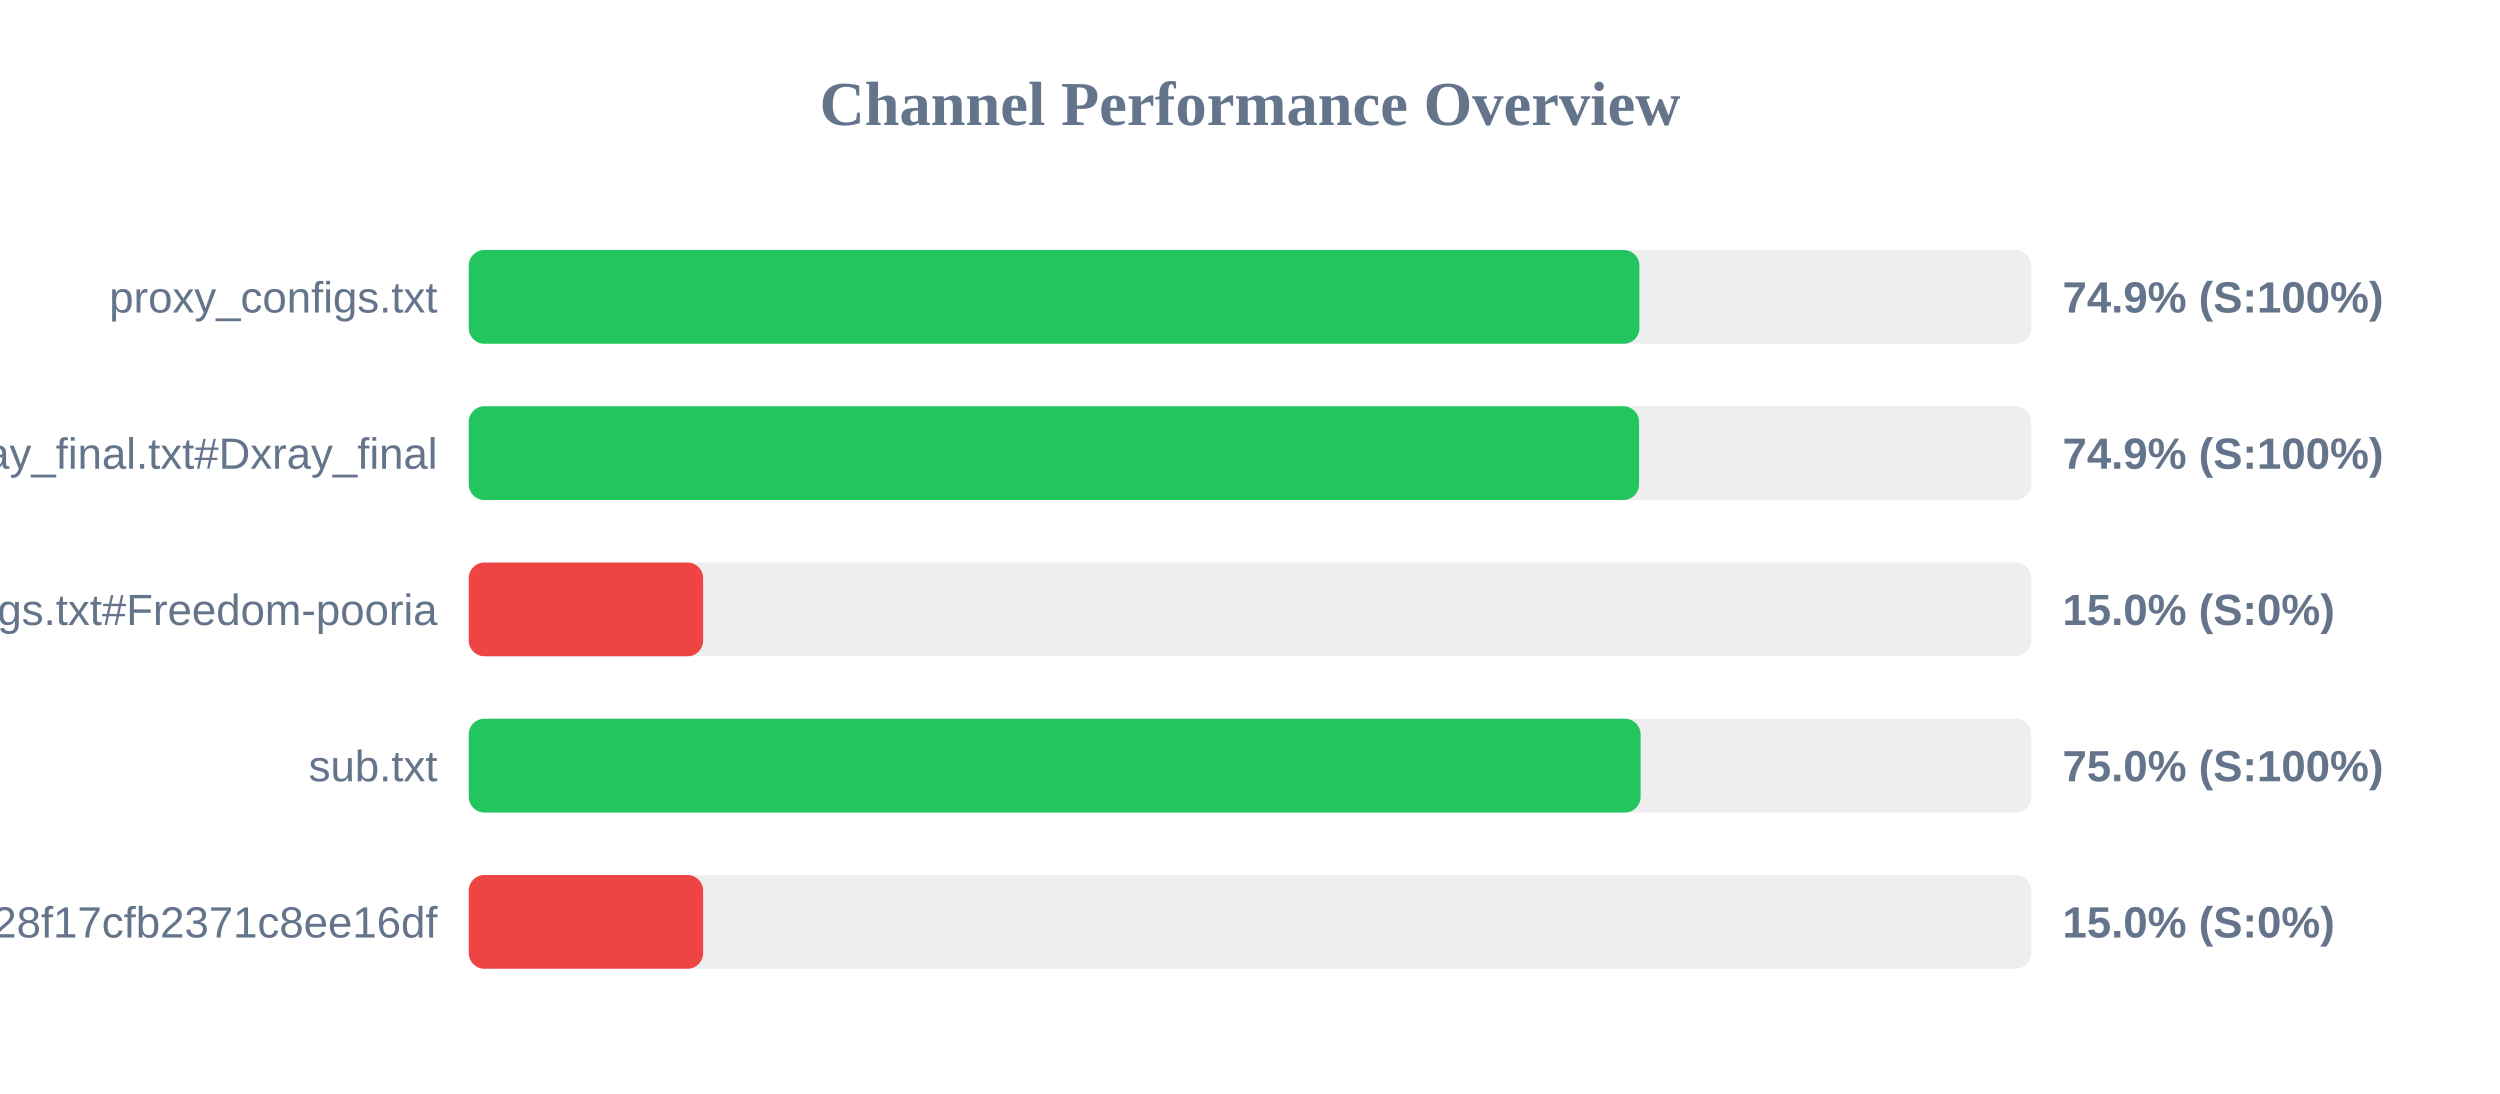
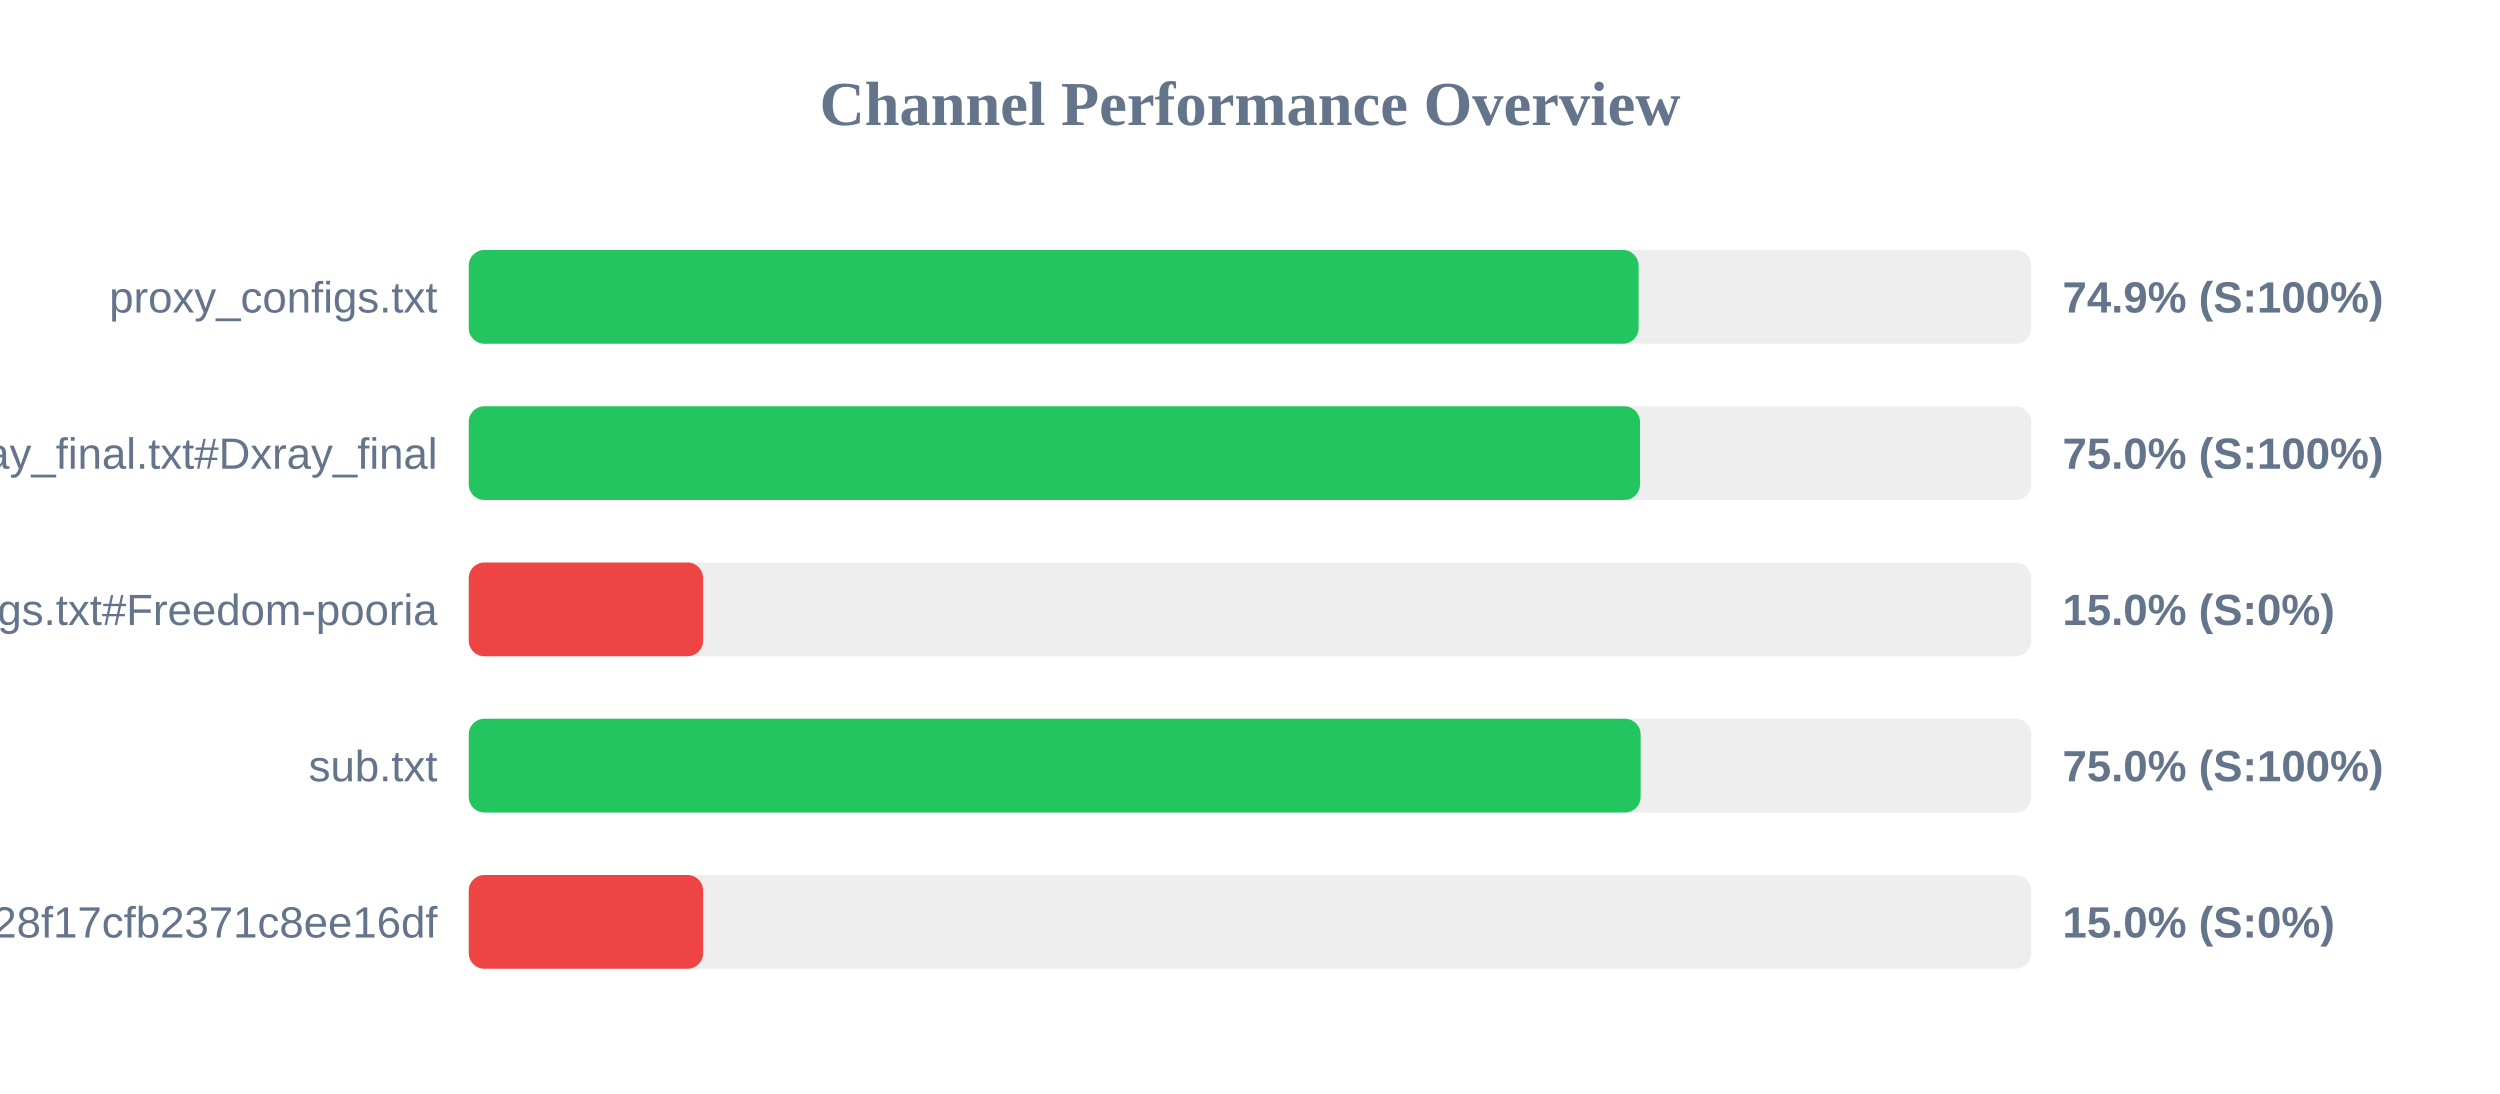
<svg xmlns="http://www.w3.org/2000/svg" width="800" height="350" version="1.1">
  <style>
        .row { font: 14px Arial; fill: #64748b; }
        .score { font: bold 14px Arial; fill: #64748b; }
    </style>
  <text x="400" y="40" text-anchor="middle" font-size="20px" font-weight="bold" fill="#64748b">Channel Performance Overview</text>
  <rect x="150" y="80" width="500" height="30" fill="#eee" rx="5" />
-   <rect x="150" y="80" width="374.6" height="30" fill="#22c55e" rx="5" />
+   <rect x="150" y="80" width="374.35" height="30" fill="#22c55e" rx="5" />
  <text x="140" y="100" text-anchor="end" class="row">proxy_configs.txt</text>
  <text x="660" y="100" text-anchor="start" class="score">74.9% (S:100%)</text>
  <rect x="150" y="130" width="500" height="30" fill="#eee" rx="5" />
-   <rect x="150" y="130" width="374.5" height="30" fill="#22c55e" rx="5" />
+   <rect x="150" y="130" width="374.8" height="30" fill="#22c55e" rx="5" />
  <text x="140" y="150" text-anchor="end" class="row">xray_final.txt#Dxray_final</text>
-   <text x="660" y="150" text-anchor="start" class="score">74.9% (S:100%)</text>
+   <text x="660" y="150" text-anchor="start" class="score">75.0% (S:100%)</text>
  <rect x="150" y="180" width="500" height="30" fill="#eee" rx="5" />
  <rect x="150" y="180" width="75.0" height="30" fill="#ef4444" rx="5" />
  <text x="140" y="200" text-anchor="end" class="row">v2ray_configs.txt#Freedom-pooria</text>
  <text x="660" y="200" text-anchor="start" class="score">15.0% (S:0%)</text>
  <rect x="150" y="230" width="500" height="30" fill="#eee" rx="5" />
  <rect x="150" y="230" width="375.0" height="30" fill="#22c55e" rx="5" />
  <text x="140" y="250" text-anchor="end" class="row">sub.txt</text>
  <text x="660" y="250" text-anchor="start" class="score">75.0% (S:100%)</text>
  <rect x="150" y="280" width="500" height="30" fill="#eee" rx="5" />
  <rect x="150" y="280" width="75.0" height="30" fill="#ef4444" rx="5" />
  <text x="140" y="300" text-anchor="end" class="row">?token=fedfed7b41b828f17cfb2371c8ee16df</text>
  <text x="660" y="300" text-anchor="start" class="score">15.0% (S:0%)</text>
</svg>
